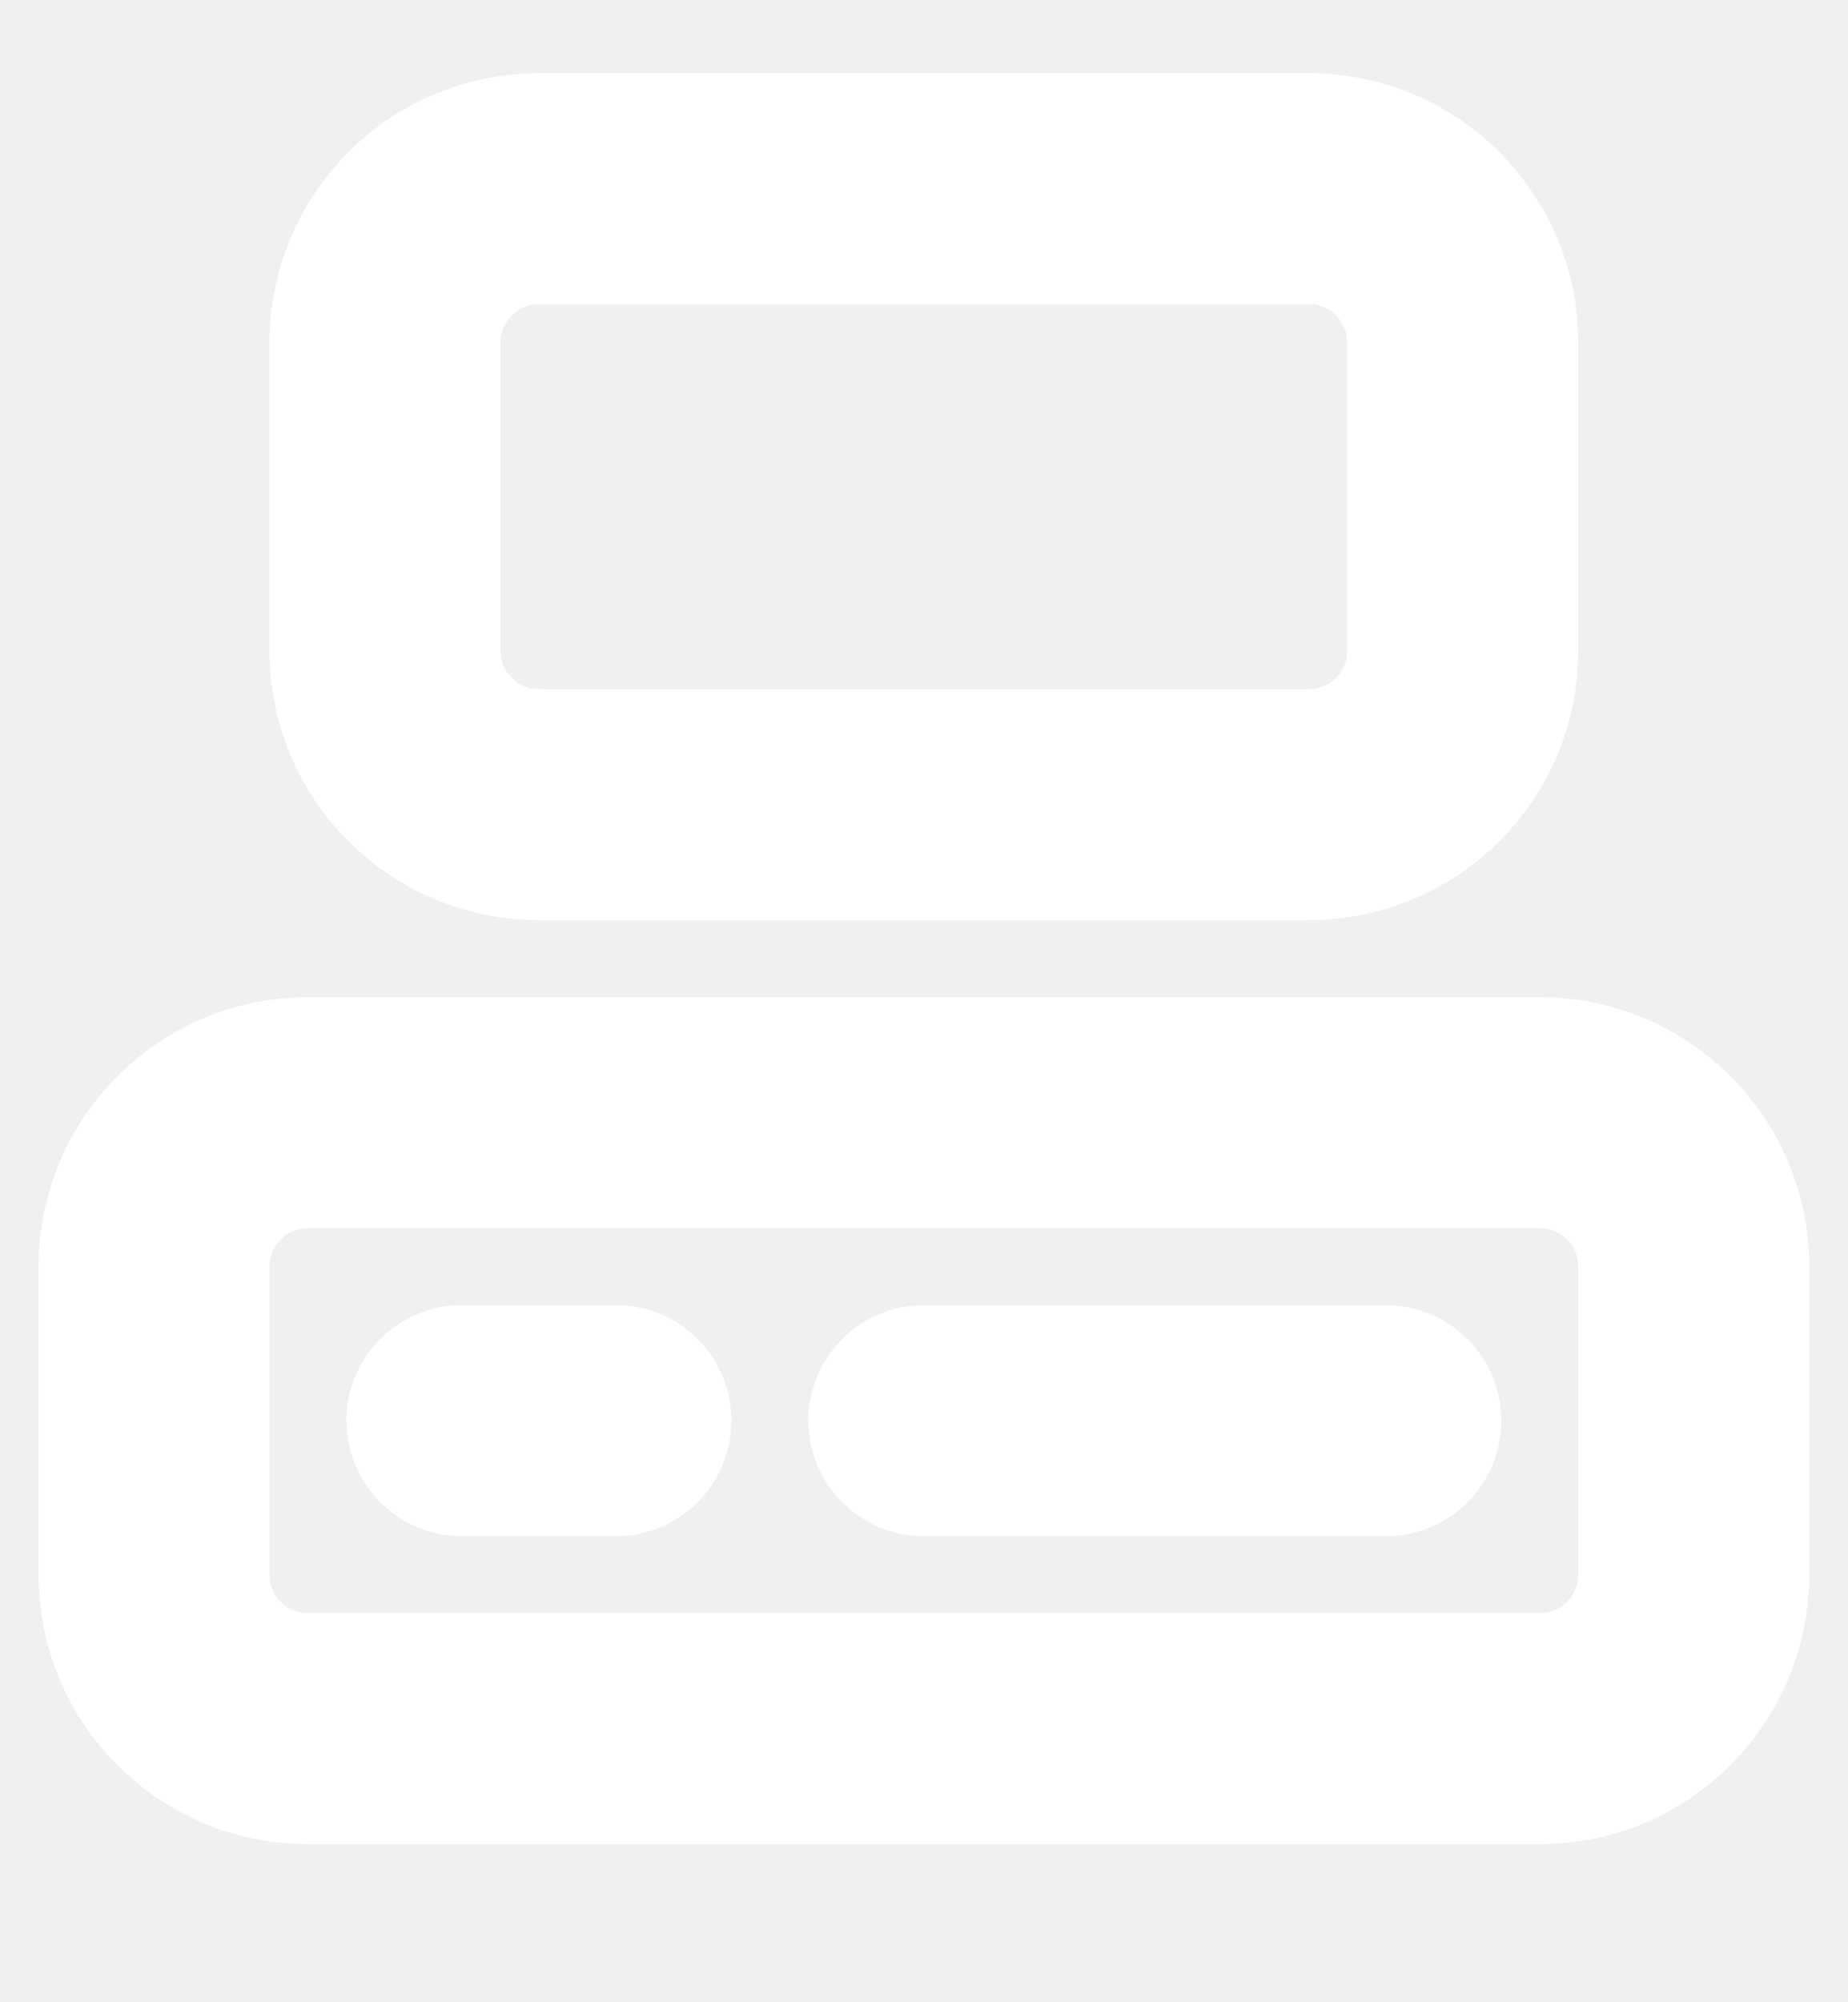
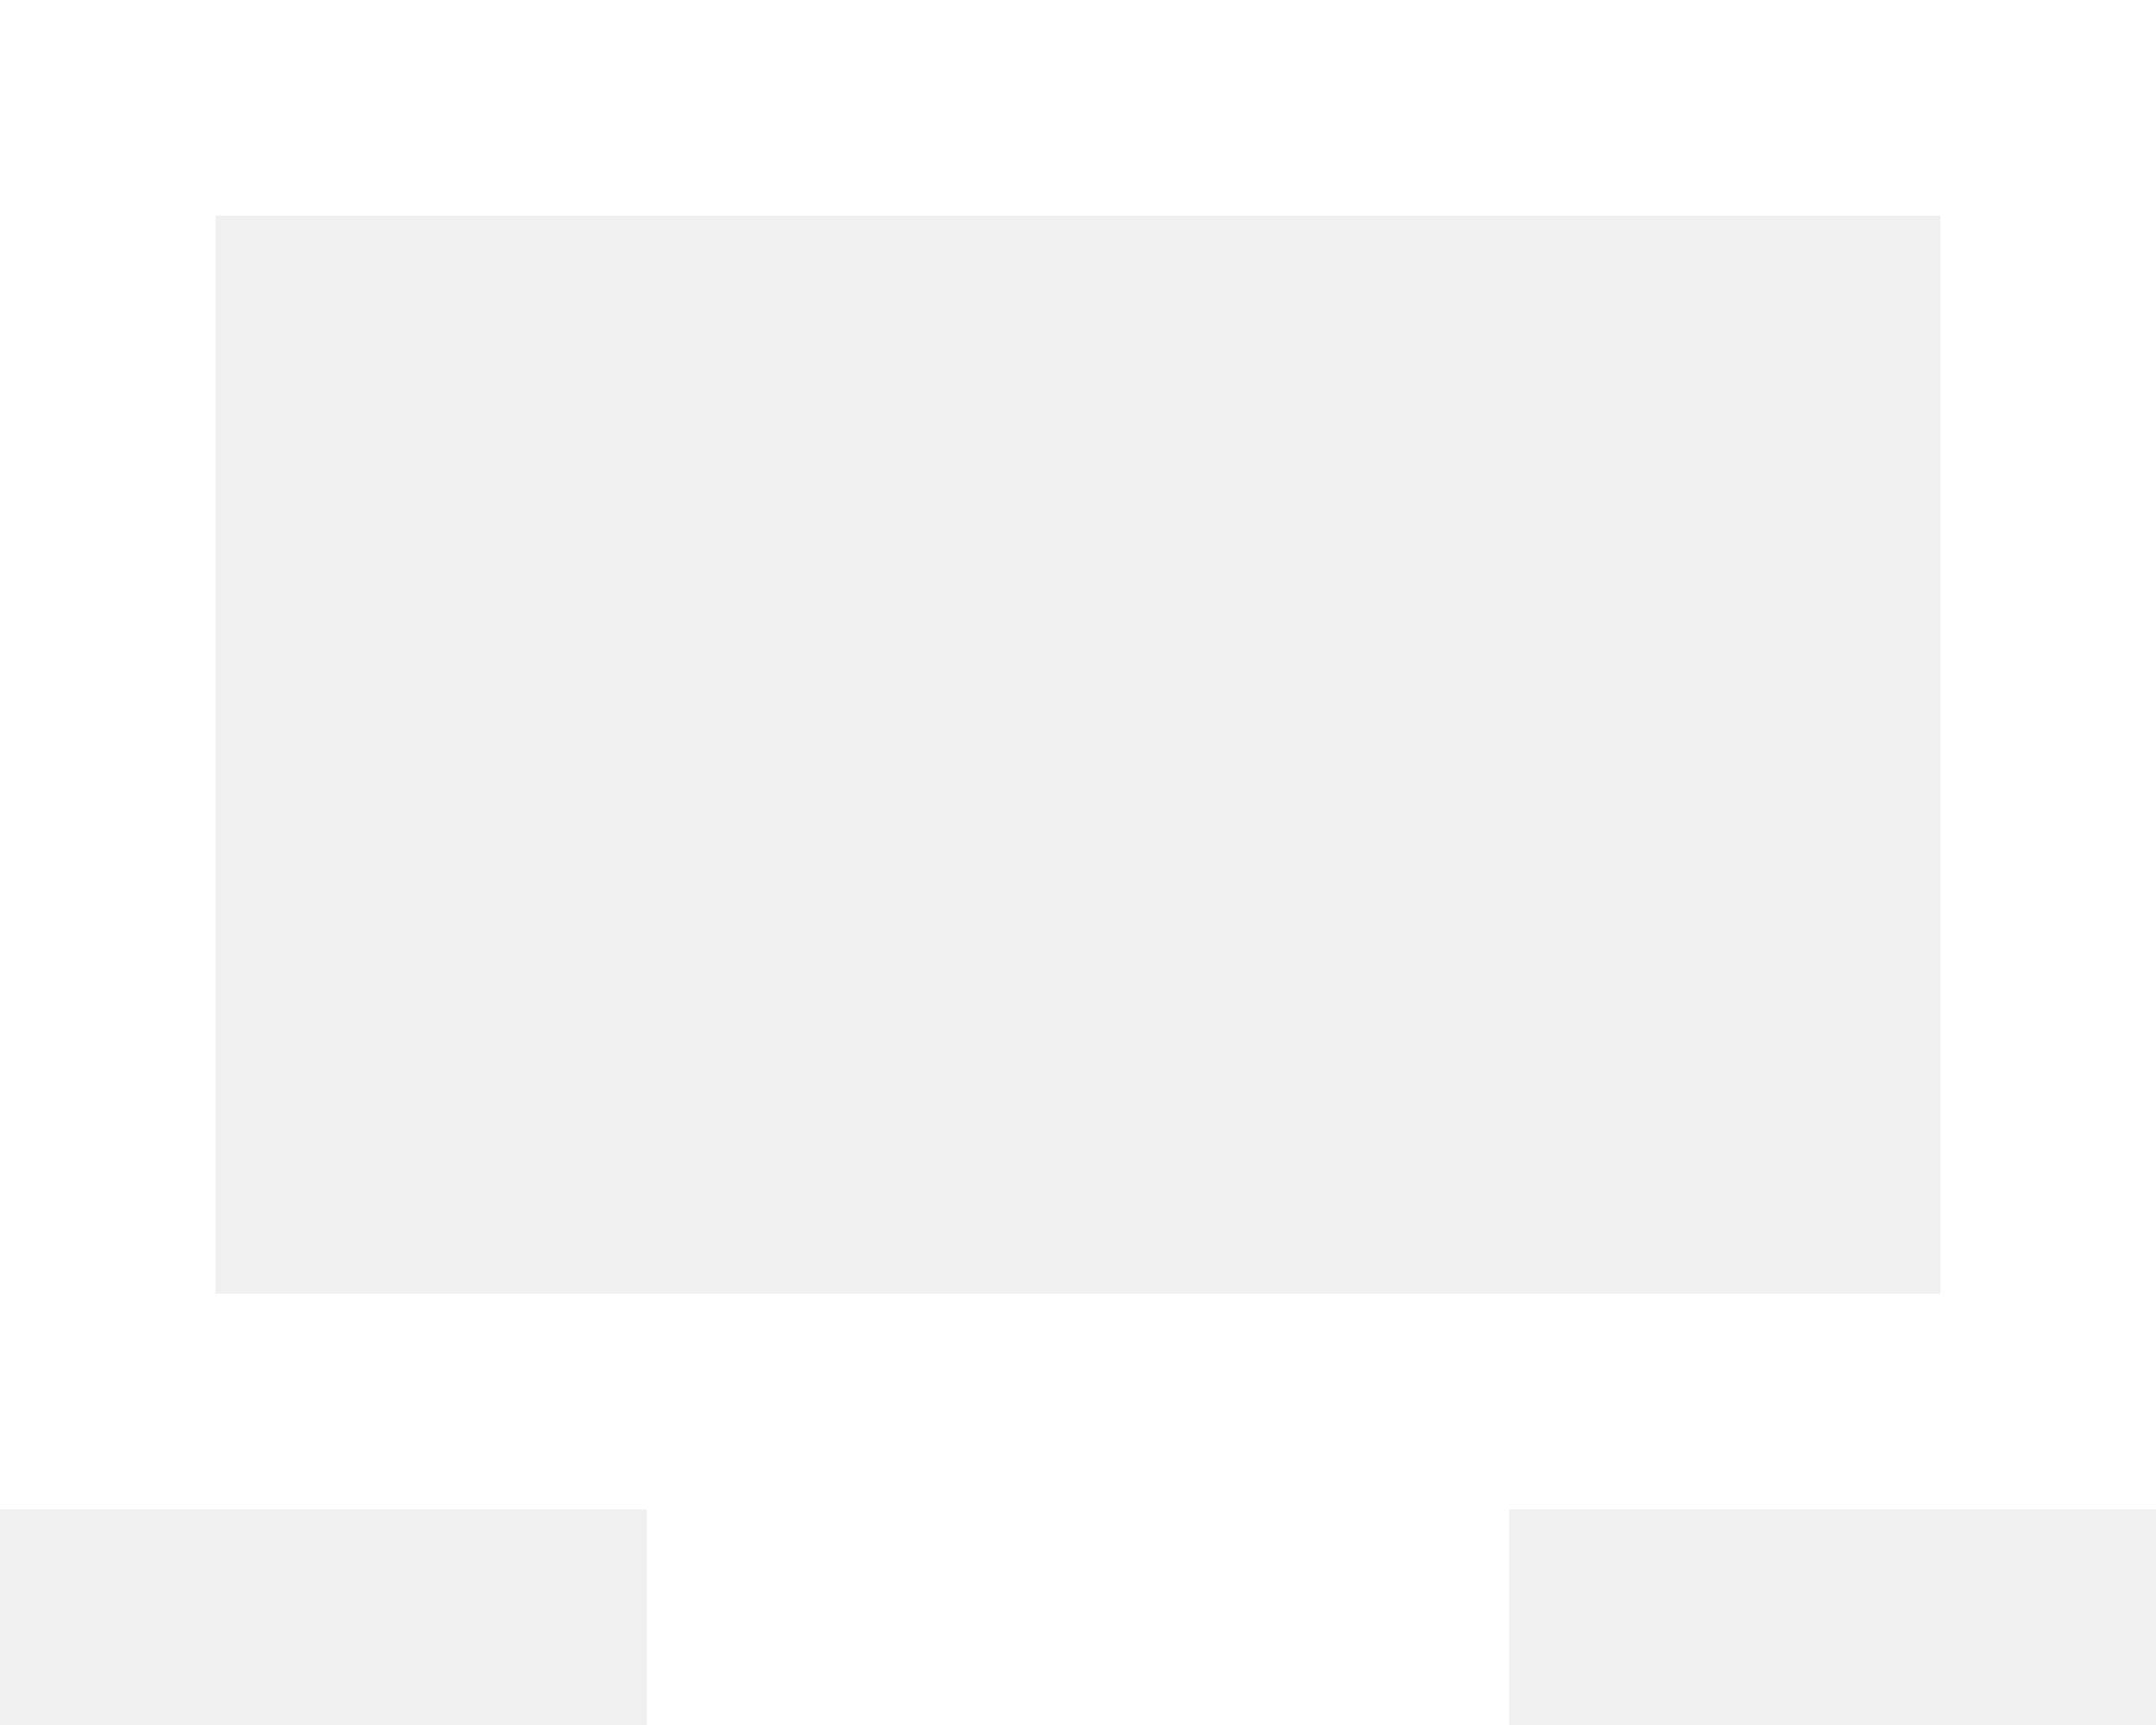
- <svg xmlns="http://www.w3.org/2000/svg" width="12" height="13" viewBox="0 0 12 13" fill="none">
-   <g clip-path="url(#clip0_494_566)">
-     <path d="M8.5 1.225H3.5C2.948 1.225 2.5 1.673 2.5 2.225V4.225C2.5 4.778 2.948 5.225 3.5 5.225H8.5C9.052 5.225 9.5 4.778 9.5 4.225V2.225C9.5 1.673 9.052 1.225 8.5 1.225Z" stroke="white" stroke-width="1.5" stroke-linecap="round" stroke-linejoin="round" />
-     <path d="M10 7.225H2C1.448 7.225 1 7.673 1 8.225V10.225C1 10.778 1.448 11.225 2 11.225H10C10.552 11.225 11 10.778 11 10.225V8.225C11 7.673 10.552 7.225 10 7.225Z" stroke="white" stroke-width="1.5" stroke-linecap="round" stroke-linejoin="round" />
-     <path d="M3 9.225H4" stroke="white" stroke-width="1.5" stroke-linecap="round" stroke-linejoin="round" />
-     <path d="M6 9.225H9" stroke="white" stroke-width="1.5" stroke-linecap="round" stroke-linejoin="round" />
-   </g>
-   <defs>
-     <clipPath id="clip0_494_566">
-       <rect width="12" height="12" fill="white" transform="translate(0 0.225342)" />
-     </clipPath>
-   </defs>
+ <svg xmlns="http://www.w3.org/2000/svg" width="20" height="16" viewBox="0 0 20 16" fill="none">
+   <path d="M20 0V14H14V16H6V14H0V0H20ZM2 2V12H18V2H2Z" fill="white" />
</svg>
